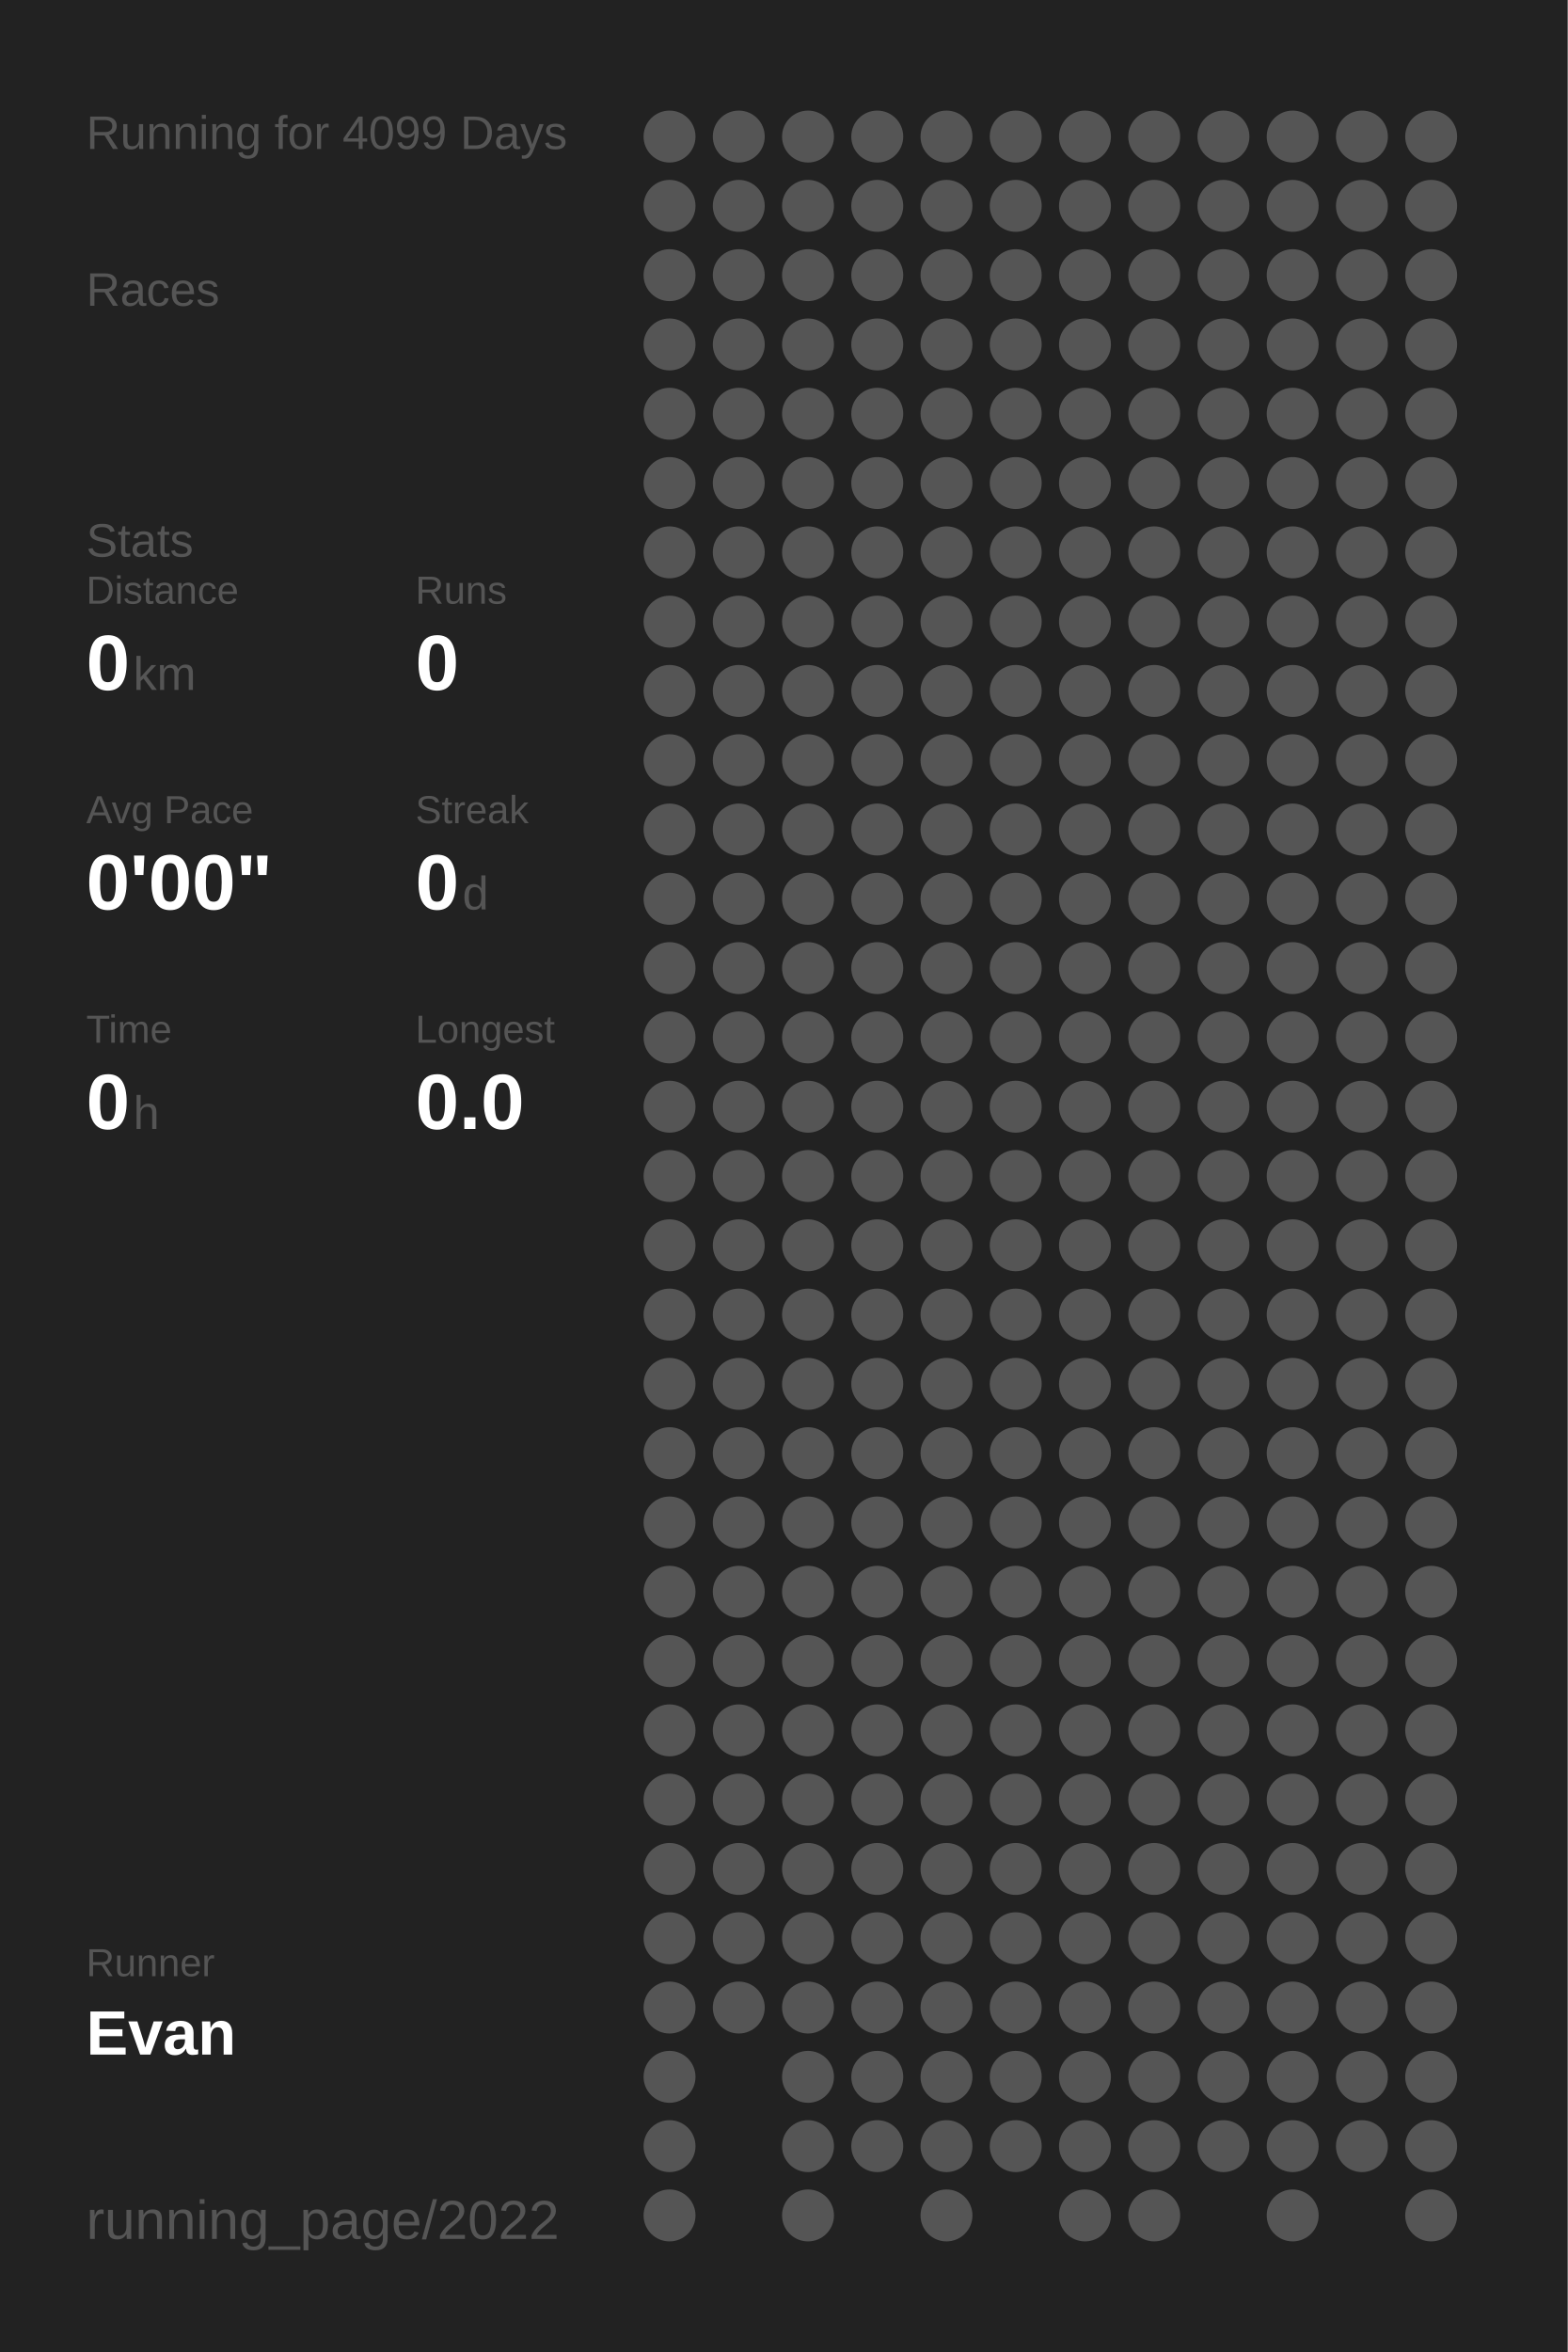
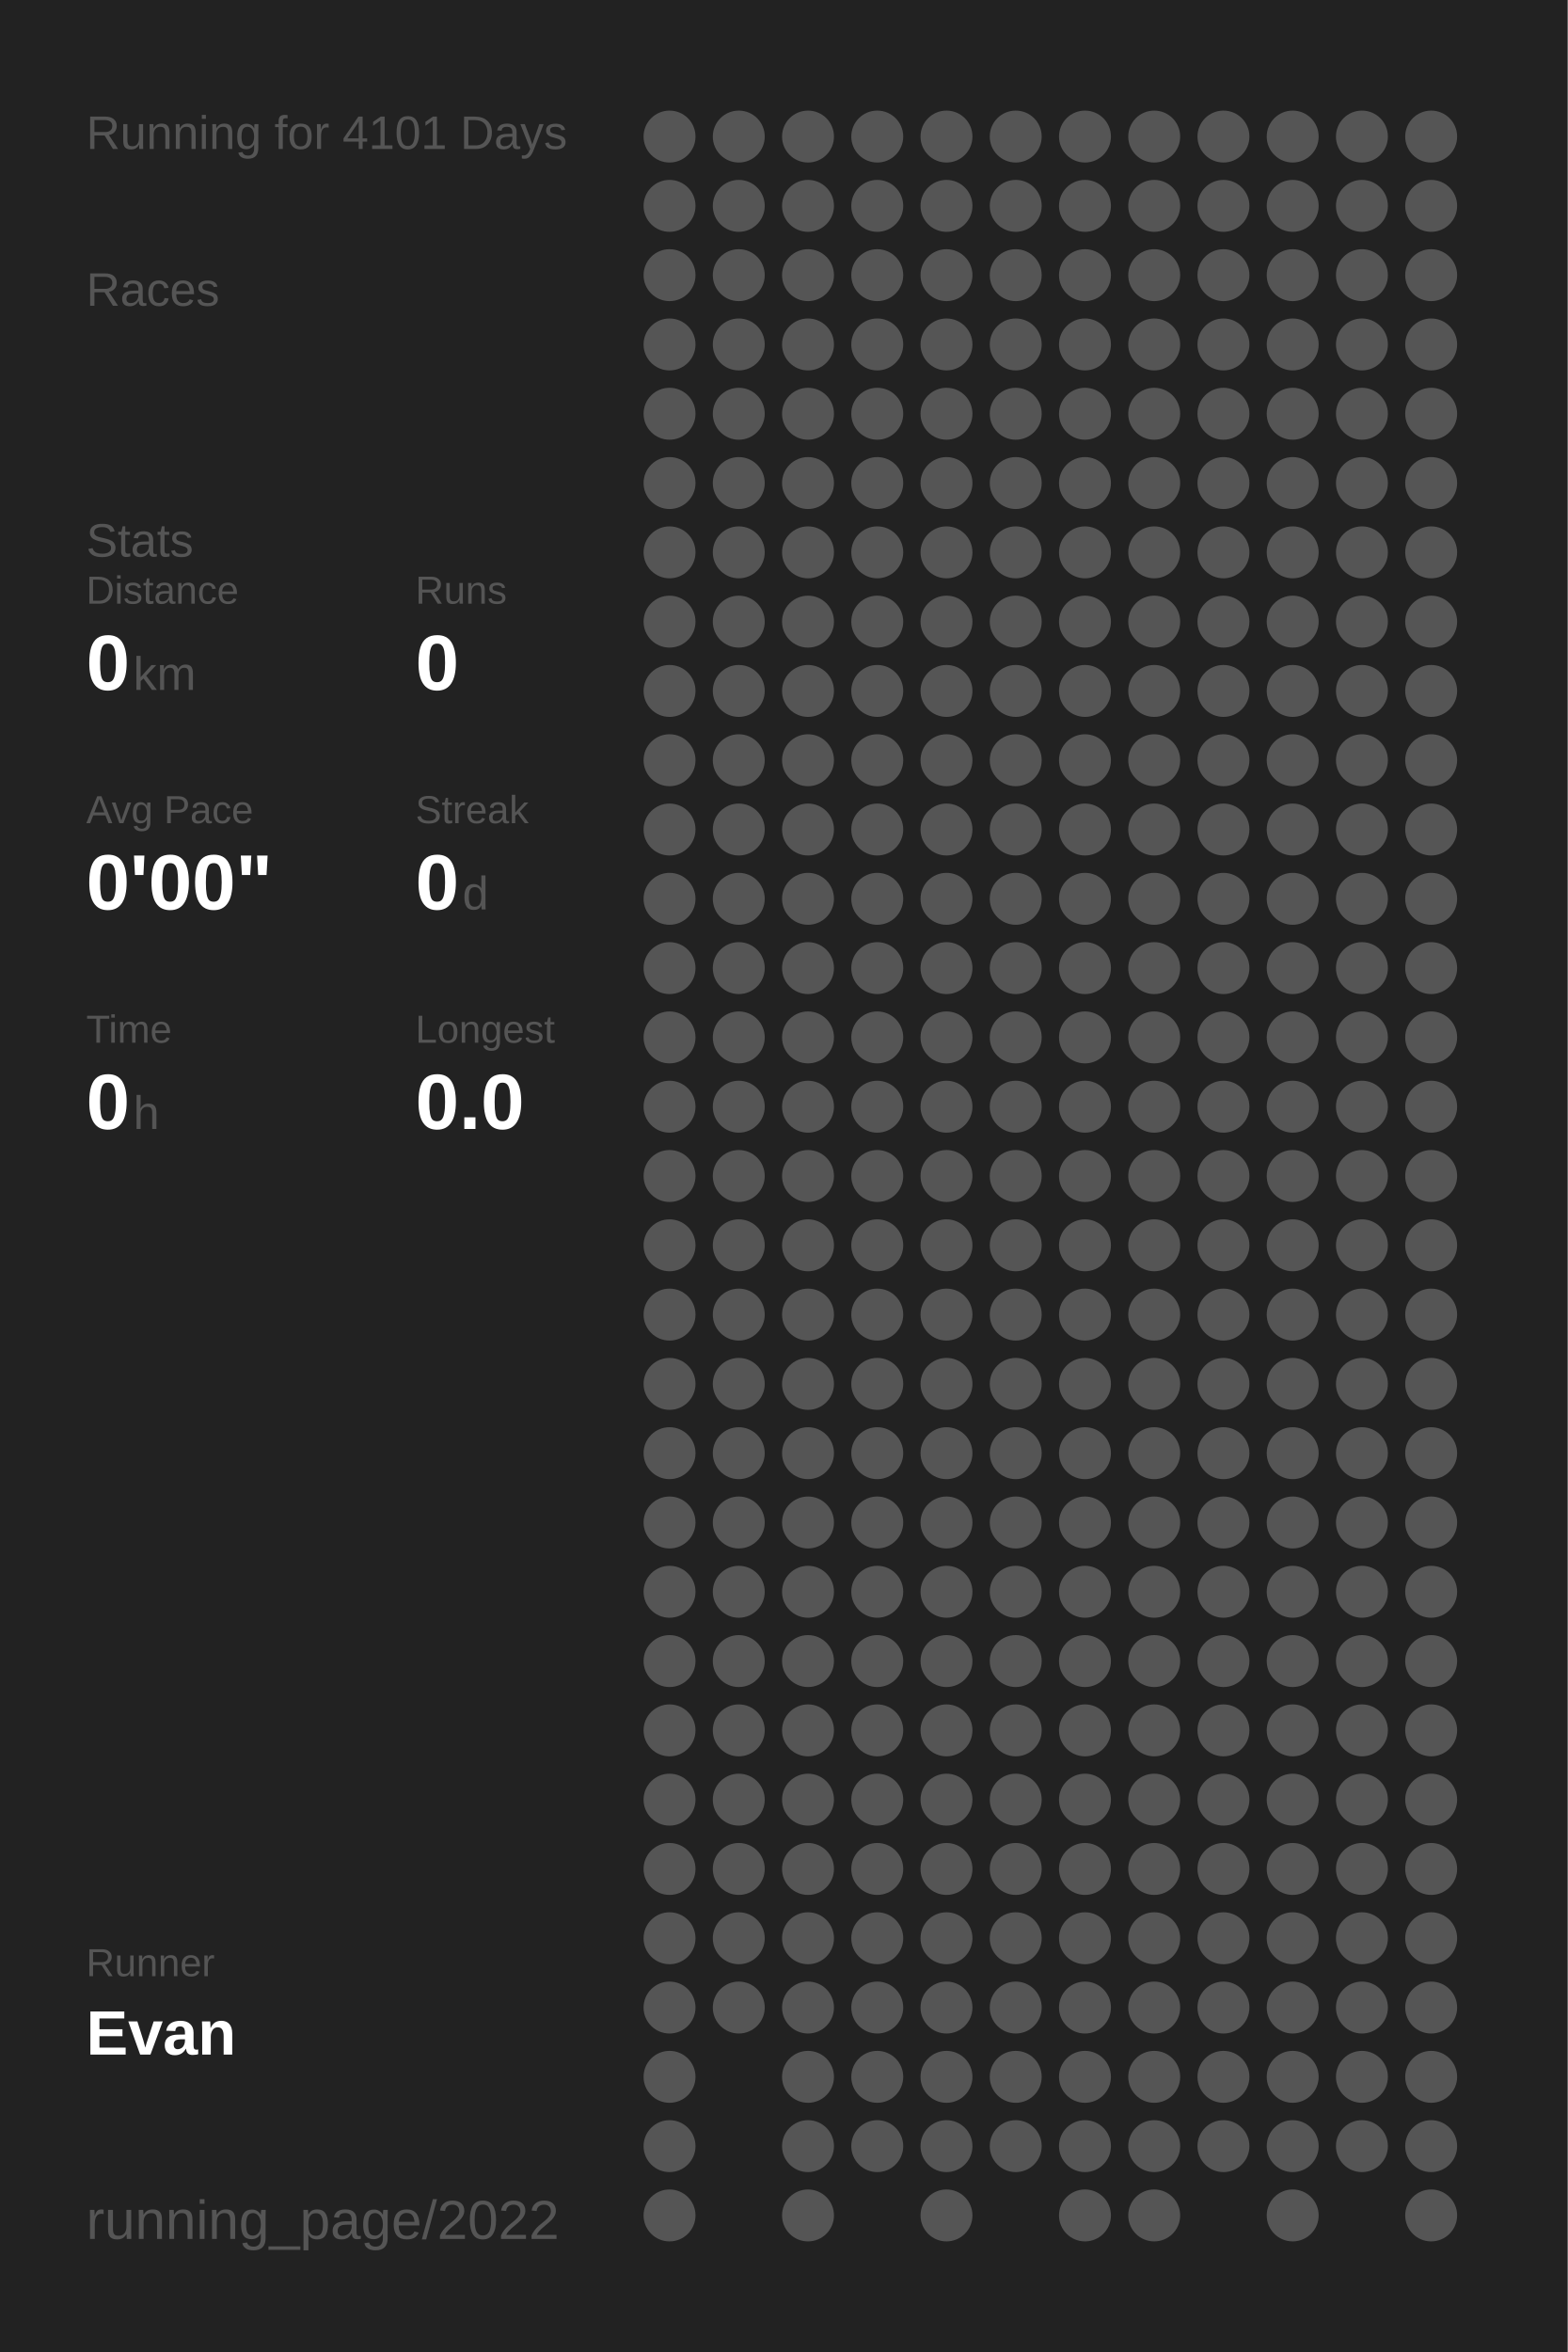
<svg xmlns="http://www.w3.org/2000/svg" baseProfile="full" height="300mm" version="1.1" viewBox="0,0,200,300" width="200mm">
  <defs />
  <rect fill="#222222" height="300" width="200" x="0" y="0" />
-   <text fill="#555555" style="font-size:6px; font-family:Arial;" x="11" y="19">Running for 4099 Days</text>
+   <text fill="#555555" style="font-size:6px; font-family:Arial;" x="11" y="19">Running for 4101 Days</text>
  <text fill="#555555" style="font-size:6px; font-family:Arial;" x="11" y="39">Races</text>
  <text fill="#555555" style="font-size:6px; font-family:Arial;" x="11" y="71">Stats</text>
  <text fill="#555555" style="font-size:5px; font-family:Arial;" x="11" y="77">Distance</text>
  <text fill="#FFFFFF" style="font-size:10px; font-family:Arial; font-weight:bold;" x="11" y="88">0</text>
  <text fill="#555555" style="font-size:6px; font-family:Arial;" x="17" y="88">km</text>
  <text fill="#555555" style="font-size:5px; font-family:Arial;" x="53" y="77">Runs</text>
  <text fill="#FFFFFF" style="font-size:10px; font-family:Arial; font-weight:bold;" x="53" y="88">0</text>
  <text fill="#555555" style="font-size:5px; font-family:Arial;" x="11" y="105">Avg Pace</text>
  <text fill="#FFFFFF" style="font-size:10px; font-family:Arial; font-weight:bold;" x="11" y="116">0'00"</text>
  <text fill="#555555" style="font-size:5px; font-family:Arial;" x="53" y="105">Streak</text>
  <text fill="#FFFFFF" style="font-size:10px; font-family:Arial; font-weight:bold;" x="53" y="116">0</text>
  <text fill="#555555" style="font-size:6px; font-family:Arial;" x="59" y="116">d</text>
  <text fill="#555555" style="font-size:5px; font-family:Arial;" x="11" y="133">Time</text>
  <text fill="#FFFFFF" style="font-size:10px; font-family:Arial; font-weight:bold;" x="11" y="144">0</text>
  <text fill="#555555" style="font-size:6px; font-family:Arial;" x="17" y="144">h</text>
  <text fill="#555555" style="font-size:5px; font-family:Arial;" x="53" y="133">Longest</text>
  <text fill="#FFFFFF" style="font-size:10px; font-family:Arial; font-weight:bold;" x="53" y="144">0.0</text>
  <text fill="#555555" style="font-size:5px; font-family:Arial;" x="11" y="252.065">Runner</text>
  <text fill="#FFFFFF" style="font-size:8px; font-family:Arial; font-weight:bold;" x="11" y="262.065">Evan</text>
  <text fill="#555555" style="font-size:7px; font-family:Arial;" x="11" y="285.581">running_page/2022</text>
  <circle cx="85.417" cy="17.419" fill="#555555" r="3.312" />
  <circle cx="85.417" cy="26.258" fill="#555555" r="3.312" />
  <circle cx="85.417" cy="35.097" fill="#555555" r="3.312" />
  <circle cx="85.417" cy="43.935" fill="#555555" r="3.312" />
  <circle cx="85.417" cy="52.774" fill="#555555" r="3.312" />
  <circle cx="85.417" cy="61.613" fill="#555555" r="3.312" />
  <circle cx="85.417" cy="70.452" fill="#555555" r="3.312" />
  <circle cx="85.417" cy="79.29" fill="#555555" r="3.312" />
  <circle cx="85.417" cy="88.129" fill="#555555" r="3.312" />
  <circle cx="85.417" cy="96.968" fill="#555555" r="3.312" />
  <circle cx="85.417" cy="105.806" fill="#555555" r="3.312" />
  <circle cx="85.417" cy="114.645" fill="#555555" r="3.312" />
  <circle cx="85.417" cy="123.484" fill="#555555" r="3.312" />
  <circle cx="85.417" cy="132.323" fill="#555555" r="3.312" />
  <circle cx="85.417" cy="141.161" fill="#555555" r="3.312" />
  <circle cx="85.417" cy="150" fill="#555555" r="3.312" />
  <circle cx="85.417" cy="158.839" fill="#555555" r="3.312" />
  <circle cx="85.417" cy="167.677" fill="#555555" r="3.312" />
  <circle cx="85.417" cy="176.516" fill="#555555" r="3.312" />
  <circle cx="85.417" cy="185.355" fill="#555555" r="3.312" />
  <circle cx="85.417" cy="194.194" fill="#555555" r="3.312" />
  <circle cx="85.417" cy="203.032" fill="#555555" r="3.312" />
  <circle cx="85.417" cy="211.871" fill="#555555" r="3.312" />
  <circle cx="85.417" cy="220.71" fill="#555555" r="3.312" />
  <circle cx="85.417" cy="229.548" fill="#555555" r="3.312" />
  <circle cx="85.417" cy="238.387" fill="#555555" r="3.312" />
  <circle cx="85.417" cy="247.226" fill="#555555" r="3.312" />
  <circle cx="85.417" cy="256.065" fill="#555555" r="3.312" />
  <circle cx="85.417" cy="264.903" fill="#555555" r="3.312" />
  <circle cx="85.417" cy="273.742" fill="#555555" r="3.312" />
  <circle cx="85.417" cy="282.581" fill="#555555" r="3.312" />
  <circle cx="94.25" cy="17.419" fill="#555555" r="3.312" />
  <circle cx="94.25" cy="26.258" fill="#555555" r="3.312" />
  <circle cx="94.25" cy="35.097" fill="#555555" r="3.312" />
  <circle cx="94.25" cy="43.935" fill="#555555" r="3.312" />
  <circle cx="94.25" cy="52.774" fill="#555555" r="3.312" />
  <circle cx="94.25" cy="61.613" fill="#555555" r="3.312" />
  <circle cx="94.25" cy="70.452" fill="#555555" r="3.312" />
  <circle cx="94.25" cy="79.29" fill="#555555" r="3.312" />
  <circle cx="94.25" cy="88.129" fill="#555555" r="3.312" />
  <circle cx="94.25" cy="96.968" fill="#555555" r="3.312" />
  <circle cx="94.25" cy="105.806" fill="#555555" r="3.312" />
  <circle cx="94.25" cy="114.645" fill="#555555" r="3.312" />
  <circle cx="94.25" cy="123.484" fill="#555555" r="3.312" />
  <circle cx="94.25" cy="132.323" fill="#555555" r="3.312" />
  <circle cx="94.25" cy="141.161" fill="#555555" r="3.312" />
  <circle cx="94.25" cy="150" fill="#555555" r="3.312" />
  <circle cx="94.25" cy="158.839" fill="#555555" r="3.312" />
  <circle cx="94.25" cy="167.677" fill="#555555" r="3.312" />
  <circle cx="94.25" cy="176.516" fill="#555555" r="3.312" />
  <circle cx="94.25" cy="185.355" fill="#555555" r="3.312" />
  <circle cx="94.25" cy="194.194" fill="#555555" r="3.312" />
  <circle cx="94.25" cy="203.032" fill="#555555" r="3.312" />
  <circle cx="94.25" cy="211.871" fill="#555555" r="3.312" />
  <circle cx="94.25" cy="220.71" fill="#555555" r="3.312" />
  <circle cx="94.25" cy="229.548" fill="#555555" r="3.312" />
  <circle cx="94.25" cy="238.387" fill="#555555" r="3.312" />
  <circle cx="94.25" cy="247.226" fill="#555555" r="3.312" />
  <circle cx="94.25" cy="256.065" fill="#555555" r="3.312" />
  <circle cx="103.083" cy="17.419" fill="#555555" r="3.312" />
  <circle cx="103.083" cy="26.258" fill="#555555" r="3.312" />
  <circle cx="103.083" cy="35.097" fill="#555555" r="3.312" />
  <circle cx="103.083" cy="43.935" fill="#555555" r="3.312" />
  <circle cx="103.083" cy="52.774" fill="#555555" r="3.312" />
  <circle cx="103.083" cy="61.613" fill="#555555" r="3.312" />
  <circle cx="103.083" cy="70.452" fill="#555555" r="3.312" />
  <circle cx="103.083" cy="79.29" fill="#555555" r="3.312" />
  <circle cx="103.083" cy="88.129" fill="#555555" r="3.312" />
  <circle cx="103.083" cy="96.968" fill="#555555" r="3.312" />
  <circle cx="103.083" cy="105.806" fill="#555555" r="3.312" />
  <circle cx="103.083" cy="114.645" fill="#555555" r="3.312" />
  <circle cx="103.083" cy="123.484" fill="#555555" r="3.312" />
  <circle cx="103.083" cy="132.323" fill="#555555" r="3.312" />
  <circle cx="103.083" cy="141.161" fill="#555555" r="3.312" />
  <circle cx="103.083" cy="150" fill="#555555" r="3.312" />
  <circle cx="103.083" cy="158.839" fill="#555555" r="3.312" />
  <circle cx="103.083" cy="167.677" fill="#555555" r="3.312" />
  <circle cx="103.083" cy="176.516" fill="#555555" r="3.312" />
  <circle cx="103.083" cy="185.355" fill="#555555" r="3.312" />
  <circle cx="103.083" cy="194.194" fill="#555555" r="3.312" />
  <circle cx="103.083" cy="203.032" fill="#555555" r="3.312" />
  <circle cx="103.083" cy="211.871" fill="#555555" r="3.312" />
  <circle cx="103.083" cy="220.71" fill="#555555" r="3.312" />
  <circle cx="103.083" cy="229.548" fill="#555555" r="3.312" />
  <circle cx="103.083" cy="238.387" fill="#555555" r="3.312" />
  <circle cx="103.083" cy="247.226" fill="#555555" r="3.312" />
  <circle cx="103.083" cy="256.065" fill="#555555" r="3.312" />
  <circle cx="103.083" cy="264.903" fill="#555555" r="3.312" />
  <circle cx="103.083" cy="273.742" fill="#555555" r="3.312" />
  <circle cx="103.083" cy="282.581" fill="#555555" r="3.312" />
  <circle cx="111.917" cy="17.419" fill="#555555" r="3.312" />
  <circle cx="111.917" cy="26.258" fill="#555555" r="3.312" />
  <circle cx="111.917" cy="35.097" fill="#555555" r="3.312" />
  <circle cx="111.917" cy="43.935" fill="#555555" r="3.312" />
  <circle cx="111.917" cy="52.774" fill="#555555" r="3.312" />
  <circle cx="111.917" cy="61.613" fill="#555555" r="3.312" />
  <circle cx="111.917" cy="70.452" fill="#555555" r="3.312" />
  <circle cx="111.917" cy="79.29" fill="#555555" r="3.312" />
  <circle cx="111.917" cy="88.129" fill="#555555" r="3.312" />
  <circle cx="111.917" cy="96.968" fill="#555555" r="3.312" />
  <circle cx="111.917" cy="105.806" fill="#555555" r="3.312" />
  <circle cx="111.917" cy="114.645" fill="#555555" r="3.312" />
  <circle cx="111.917" cy="123.484" fill="#555555" r="3.312" />
  <circle cx="111.917" cy="132.323" fill="#555555" r="3.312" />
  <circle cx="111.917" cy="141.161" fill="#555555" r="3.312" />
  <circle cx="111.917" cy="150" fill="#555555" r="3.312" />
  <circle cx="111.917" cy="158.839" fill="#555555" r="3.312" />
  <circle cx="111.917" cy="167.677" fill="#555555" r="3.312" />
  <circle cx="111.917" cy="176.516" fill="#555555" r="3.312" />
  <circle cx="111.917" cy="185.355" fill="#555555" r="3.312" />
  <circle cx="111.917" cy="194.194" fill="#555555" r="3.312" />
  <circle cx="111.917" cy="203.032" fill="#555555" r="3.312" />
  <circle cx="111.917" cy="211.871" fill="#555555" r="3.312" />
  <circle cx="111.917" cy="220.71" fill="#555555" r="3.312" />
  <circle cx="111.917" cy="229.548" fill="#555555" r="3.312" />
  <circle cx="111.917" cy="238.387" fill="#555555" r="3.312" />
  <circle cx="111.917" cy="247.226" fill="#555555" r="3.312" />
  <circle cx="111.917" cy="256.065" fill="#555555" r="3.312" />
  <circle cx="111.917" cy="264.903" fill="#555555" r="3.312" />
  <circle cx="111.917" cy="273.742" fill="#555555" r="3.312" />
  <circle cx="120.75" cy="17.419" fill="#555555" r="3.312" />
  <circle cx="120.75" cy="26.258" fill="#555555" r="3.312" />
  <circle cx="120.75" cy="35.097" fill="#555555" r="3.312" />
  <circle cx="120.75" cy="43.935" fill="#555555" r="3.312" />
  <circle cx="120.75" cy="52.774" fill="#555555" r="3.312" />
  <circle cx="120.75" cy="61.613" fill="#555555" r="3.312" />
  <circle cx="120.75" cy="70.452" fill="#555555" r="3.312" />
  <circle cx="120.75" cy="79.29" fill="#555555" r="3.312" />
  <circle cx="120.75" cy="88.129" fill="#555555" r="3.312" />
  <circle cx="120.75" cy="96.968" fill="#555555" r="3.312" />
  <circle cx="120.75" cy="105.806" fill="#555555" r="3.312" />
  <circle cx="120.75" cy="114.645" fill="#555555" r="3.312" />
  <circle cx="120.75" cy="123.484" fill="#555555" r="3.312" />
  <circle cx="120.75" cy="132.323" fill="#555555" r="3.312" />
  <circle cx="120.75" cy="141.161" fill="#555555" r="3.312" />
  <circle cx="120.75" cy="150" fill="#555555" r="3.312" />
  <circle cx="120.75" cy="158.839" fill="#555555" r="3.312" />
  <circle cx="120.75" cy="167.677" fill="#555555" r="3.312" />
  <circle cx="120.75" cy="176.516" fill="#555555" r="3.312" />
  <circle cx="120.75" cy="185.355" fill="#555555" r="3.312" />
  <circle cx="120.75" cy="194.194" fill="#555555" r="3.312" />
  <circle cx="120.75" cy="203.032" fill="#555555" r="3.312" />
  <circle cx="120.75" cy="211.871" fill="#555555" r="3.312" />
  <circle cx="120.75" cy="220.71" fill="#555555" r="3.312" />
  <circle cx="120.75" cy="229.548" fill="#555555" r="3.312" />
  <circle cx="120.75" cy="238.387" fill="#555555" r="3.312" />
  <circle cx="120.75" cy="247.226" fill="#555555" r="3.312" />
  <circle cx="120.75" cy="256.065" fill="#555555" r="3.312" />
  <circle cx="120.75" cy="264.903" fill="#555555" r="3.312" />
  <circle cx="120.75" cy="273.742" fill="#555555" r="3.312" />
  <circle cx="120.75" cy="282.581" fill="#555555" r="3.312" />
  <circle cx="129.583" cy="17.419" fill="#555555" r="3.312" />
  <circle cx="129.583" cy="26.258" fill="#555555" r="3.312" />
  <circle cx="129.583" cy="35.097" fill="#555555" r="3.312" />
  <circle cx="129.583" cy="43.935" fill="#555555" r="3.312" />
  <circle cx="129.583" cy="52.774" fill="#555555" r="3.312" />
  <circle cx="129.583" cy="61.613" fill="#555555" r="3.312" />
  <circle cx="129.583" cy="70.452" fill="#555555" r="3.312" />
  <circle cx="129.583" cy="79.29" fill="#555555" r="3.312" />
  <circle cx="129.583" cy="88.129" fill="#555555" r="3.312" />
  <circle cx="129.583" cy="96.968" fill="#555555" r="3.312" />
  <circle cx="129.583" cy="105.806" fill="#555555" r="3.312" />
  <circle cx="129.583" cy="114.645" fill="#555555" r="3.312" />
  <circle cx="129.583" cy="123.484" fill="#555555" r="3.312" />
  <circle cx="129.583" cy="132.323" fill="#555555" r="3.312" />
  <circle cx="129.583" cy="141.161" fill="#555555" r="3.312" />
  <circle cx="129.583" cy="150" fill="#555555" r="3.312" />
  <circle cx="129.583" cy="158.839" fill="#555555" r="3.312" />
  <circle cx="129.583" cy="167.677" fill="#555555" r="3.312" />
  <circle cx="129.583" cy="176.516" fill="#555555" r="3.312" />
  <circle cx="129.583" cy="185.355" fill="#555555" r="3.312" />
  <circle cx="129.583" cy="194.194" fill="#555555" r="3.312" />
  <circle cx="129.583" cy="203.032" fill="#555555" r="3.312" />
  <circle cx="129.583" cy="211.871" fill="#555555" r="3.312" />
  <circle cx="129.583" cy="220.71" fill="#555555" r="3.312" />
  <circle cx="129.583" cy="229.548" fill="#555555" r="3.312" />
  <circle cx="129.583" cy="238.387" fill="#555555" r="3.312" />
  <circle cx="129.583" cy="247.226" fill="#555555" r="3.312" />
  <circle cx="129.583" cy="256.065" fill="#555555" r="3.312" />
  <circle cx="129.583" cy="264.903" fill="#555555" r="3.312" />
  <circle cx="129.583" cy="273.742" fill="#555555" r="3.312" />
  <circle cx="138.417" cy="17.419" fill="#555555" r="3.312" />
  <circle cx="138.417" cy="26.258" fill="#555555" r="3.312" />
  <circle cx="138.417" cy="35.097" fill="#555555" r="3.312" />
  <circle cx="138.417" cy="43.935" fill="#555555" r="3.312" />
  <circle cx="138.417" cy="52.774" fill="#555555" r="3.312" />
  <circle cx="138.417" cy="61.613" fill="#555555" r="3.312" />
  <circle cx="138.417" cy="70.452" fill="#555555" r="3.312" />
  <circle cx="138.417" cy="79.29" fill="#555555" r="3.312" />
  <circle cx="138.417" cy="88.129" fill="#555555" r="3.312" />
  <circle cx="138.417" cy="96.968" fill="#555555" r="3.312" />
  <circle cx="138.417" cy="105.806" fill="#555555" r="3.312" />
  <circle cx="138.417" cy="114.645" fill="#555555" r="3.312" />
  <circle cx="138.417" cy="123.484" fill="#555555" r="3.312" />
  <circle cx="138.417" cy="132.323" fill="#555555" r="3.312" />
  <circle cx="138.417" cy="141.161" fill="#555555" r="3.312" />
  <circle cx="138.417" cy="150" fill="#555555" r="3.312" />
  <circle cx="138.417" cy="158.839" fill="#555555" r="3.312" />
  <circle cx="138.417" cy="167.677" fill="#555555" r="3.312" />
  <circle cx="138.417" cy="176.516" fill="#555555" r="3.312" />
  <circle cx="138.417" cy="185.355" fill="#555555" r="3.312" />
  <circle cx="138.417" cy="194.194" fill="#555555" r="3.312" />
  <circle cx="138.417" cy="203.032" fill="#555555" r="3.312" />
  <circle cx="138.417" cy="211.871" fill="#555555" r="3.312" />
  <circle cx="138.417" cy="220.71" fill="#555555" r="3.312" />
  <circle cx="138.417" cy="229.548" fill="#555555" r="3.312" />
  <circle cx="138.417" cy="238.387" fill="#555555" r="3.312" />
  <circle cx="138.417" cy="247.226" fill="#555555" r="3.312" />
  <circle cx="138.417" cy="256.065" fill="#555555" r="3.312" />
  <circle cx="138.417" cy="264.903" fill="#555555" r="3.312" />
  <circle cx="138.417" cy="273.742" fill="#555555" r="3.312" />
  <circle cx="138.417" cy="282.581" fill="#555555" r="3.312" />
  <circle cx="147.25" cy="17.419" fill="#555555" r="3.312" />
  <circle cx="147.25" cy="26.258" fill="#555555" r="3.312" />
  <circle cx="147.25" cy="35.097" fill="#555555" r="3.312" />
  <circle cx="147.25" cy="43.935" fill="#555555" r="3.312" />
  <circle cx="147.25" cy="52.774" fill="#555555" r="3.312" />
  <circle cx="147.25" cy="61.613" fill="#555555" r="3.312" />
  <circle cx="147.25" cy="70.452" fill="#555555" r="3.312" />
  <circle cx="147.25" cy="79.29" fill="#555555" r="3.312" />
  <circle cx="147.25" cy="88.129" fill="#555555" r="3.312" />
  <circle cx="147.25" cy="96.968" fill="#555555" r="3.312" />
  <circle cx="147.25" cy="105.806" fill="#555555" r="3.312" />
  <circle cx="147.25" cy="114.645" fill="#555555" r="3.312" />
  <circle cx="147.25" cy="123.484" fill="#555555" r="3.312" />
  <circle cx="147.25" cy="132.323" fill="#555555" r="3.312" />
  <circle cx="147.25" cy="141.161" fill="#555555" r="3.312" />
  <circle cx="147.25" cy="150" fill="#555555" r="3.312" />
  <circle cx="147.25" cy="158.839" fill="#555555" r="3.312" />
  <circle cx="147.25" cy="167.677" fill="#555555" r="3.312" />
  <circle cx="147.25" cy="176.516" fill="#555555" r="3.312" />
  <circle cx="147.25" cy="185.355" fill="#555555" r="3.312" />
  <circle cx="147.25" cy="194.194" fill="#555555" r="3.312" />
  <circle cx="147.25" cy="203.032" fill="#555555" r="3.312" />
  <circle cx="147.25" cy="211.871" fill="#555555" r="3.312" />
  <circle cx="147.25" cy="220.71" fill="#555555" r="3.312" />
  <circle cx="147.25" cy="229.548" fill="#555555" r="3.312" />
  <circle cx="147.25" cy="238.387" fill="#555555" r="3.312" />
  <circle cx="147.25" cy="247.226" fill="#555555" r="3.312" />
  <circle cx="147.25" cy="256.065" fill="#555555" r="3.312" />
  <circle cx="147.25" cy="264.903" fill="#555555" r="3.312" />
  <circle cx="147.25" cy="273.742" fill="#555555" r="3.312" />
  <circle cx="147.25" cy="282.581" fill="#555555" r="3.312" />
  <circle cx="156.083" cy="17.419" fill="#555555" r="3.312" />
  <circle cx="156.083" cy="26.258" fill="#555555" r="3.312" />
  <circle cx="156.083" cy="35.097" fill="#555555" r="3.312" />
  <circle cx="156.083" cy="43.935" fill="#555555" r="3.312" />
  <circle cx="156.083" cy="52.774" fill="#555555" r="3.312" />
  <circle cx="156.083" cy="61.613" fill="#555555" r="3.312" />
  <circle cx="156.083" cy="70.452" fill="#555555" r="3.312" />
  <circle cx="156.083" cy="79.29" fill="#555555" r="3.312" />
  <circle cx="156.083" cy="88.129" fill="#555555" r="3.312" />
  <circle cx="156.083" cy="96.968" fill="#555555" r="3.312" />
  <circle cx="156.083" cy="105.806" fill="#555555" r="3.312" />
  <circle cx="156.083" cy="114.645" fill="#555555" r="3.312" />
  <circle cx="156.083" cy="123.484" fill="#555555" r="3.312" />
  <circle cx="156.083" cy="132.323" fill="#555555" r="3.312" />
  <circle cx="156.083" cy="141.161" fill="#555555" r="3.312" />
  <circle cx="156.083" cy="150" fill="#555555" r="3.312" />
  <circle cx="156.083" cy="158.839" fill="#555555" r="3.312" />
  <circle cx="156.083" cy="167.677" fill="#555555" r="3.312" />
  <circle cx="156.083" cy="176.516" fill="#555555" r="3.312" />
  <circle cx="156.083" cy="185.355" fill="#555555" r="3.312" />
  <circle cx="156.083" cy="194.194" fill="#555555" r="3.312" />
  <circle cx="156.083" cy="203.032" fill="#555555" r="3.312" />
  <circle cx="156.083" cy="211.871" fill="#555555" r="3.312" />
  <circle cx="156.083" cy="220.71" fill="#555555" r="3.312" />
  <circle cx="156.083" cy="229.548" fill="#555555" r="3.312" />
  <circle cx="156.083" cy="238.387" fill="#555555" r="3.312" />
  <circle cx="156.083" cy="247.226" fill="#555555" r="3.312" />
  <circle cx="156.083" cy="256.065" fill="#555555" r="3.312" />
  <circle cx="156.083" cy="264.903" fill="#555555" r="3.312" />
  <circle cx="156.083" cy="273.742" fill="#555555" r="3.312" />
  <circle cx="164.917" cy="17.419" fill="#555555" r="3.312" />
  <circle cx="164.917" cy="26.258" fill="#555555" r="3.312" />
  <circle cx="164.917" cy="35.097" fill="#555555" r="3.312" />
  <circle cx="164.917" cy="43.935" fill="#555555" r="3.312" />
  <circle cx="164.917" cy="52.774" fill="#555555" r="3.312" />
  <circle cx="164.917" cy="61.613" fill="#555555" r="3.312" />
  <circle cx="164.917" cy="70.452" fill="#555555" r="3.312" />
  <circle cx="164.917" cy="79.29" fill="#555555" r="3.312" />
  <circle cx="164.917" cy="88.129" fill="#555555" r="3.312" />
  <circle cx="164.917" cy="96.968" fill="#555555" r="3.312" />
  <circle cx="164.917" cy="105.806" fill="#555555" r="3.312" />
  <circle cx="164.917" cy="114.645" fill="#555555" r="3.312" />
  <circle cx="164.917" cy="123.484" fill="#555555" r="3.312" />
  <circle cx="164.917" cy="132.323" fill="#555555" r="3.312" />
  <circle cx="164.917" cy="141.161" fill="#555555" r="3.312" />
  <circle cx="164.917" cy="150" fill="#555555" r="3.312" />
  <circle cx="164.917" cy="158.839" fill="#555555" r="3.312" />
  <circle cx="164.917" cy="167.677" fill="#555555" r="3.312" />
  <circle cx="164.917" cy="176.516" fill="#555555" r="3.312" />
  <circle cx="164.917" cy="185.355" fill="#555555" r="3.312" />
  <circle cx="164.917" cy="194.194" fill="#555555" r="3.312" />
  <circle cx="164.917" cy="203.032" fill="#555555" r="3.312" />
  <circle cx="164.917" cy="211.871" fill="#555555" r="3.312" />
  <circle cx="164.917" cy="220.71" fill="#555555" r="3.312" />
  <circle cx="164.917" cy="229.548" fill="#555555" r="3.312" />
  <circle cx="164.917" cy="238.387" fill="#555555" r="3.312" />
  <circle cx="164.917" cy="247.226" fill="#555555" r="3.312" />
  <circle cx="164.917" cy="256.065" fill="#555555" r="3.312" />
  <circle cx="164.917" cy="264.903" fill="#555555" r="3.312" />
  <circle cx="164.917" cy="273.742" fill="#555555" r="3.312" />
  <circle cx="164.917" cy="282.581" fill="#555555" r="3.312" />
  <circle cx="173.75" cy="17.419" fill="#555555" r="3.312" />
  <circle cx="173.75" cy="26.258" fill="#555555" r="3.312" />
  <circle cx="173.75" cy="35.097" fill="#555555" r="3.312" />
  <circle cx="173.75" cy="43.935" fill="#555555" r="3.312" />
  <circle cx="173.75" cy="52.774" fill="#555555" r="3.312" />
  <circle cx="173.75" cy="61.613" fill="#555555" r="3.312" />
  <circle cx="173.75" cy="70.452" fill="#555555" r="3.312" />
  <circle cx="173.75" cy="79.29" fill="#555555" r="3.312" />
  <circle cx="173.75" cy="88.129" fill="#555555" r="3.312" />
  <circle cx="173.75" cy="96.968" fill="#555555" r="3.312" />
  <circle cx="173.75" cy="105.806" fill="#555555" r="3.312" />
  <circle cx="173.75" cy="114.645" fill="#555555" r="3.312" />
  <circle cx="173.75" cy="123.484" fill="#555555" r="3.312" />
  <circle cx="173.75" cy="132.323" fill="#555555" r="3.312" />
  <circle cx="173.75" cy="141.161" fill="#555555" r="3.312" />
  <circle cx="173.75" cy="150" fill="#555555" r="3.312" />
  <circle cx="173.75" cy="158.839" fill="#555555" r="3.312" />
  <circle cx="173.75" cy="167.677" fill="#555555" r="3.312" />
  <circle cx="173.75" cy="176.516" fill="#555555" r="3.312" />
  <circle cx="173.75" cy="185.355" fill="#555555" r="3.312" />
  <circle cx="173.75" cy="194.194" fill="#555555" r="3.312" />
  <circle cx="173.75" cy="203.032" fill="#555555" r="3.312" />
  <circle cx="173.75" cy="211.871" fill="#555555" r="3.312" />
  <circle cx="173.75" cy="220.71" fill="#555555" r="3.312" />
  <circle cx="173.75" cy="229.548" fill="#555555" r="3.312" />
  <circle cx="173.75" cy="238.387" fill="#555555" r="3.312" />
  <circle cx="173.75" cy="247.226" fill="#555555" r="3.312" />
  <circle cx="173.75" cy="256.065" fill="#555555" r="3.312" />
  <circle cx="173.75" cy="264.903" fill="#555555" r="3.312" />
  <circle cx="173.75" cy="273.742" fill="#555555" r="3.312" />
  <circle cx="182.583" cy="17.419" fill="#555555" r="3.312" />
  <circle cx="182.583" cy="26.258" fill="#555555" r="3.312" />
  <circle cx="182.583" cy="35.097" fill="#555555" r="3.312" />
  <circle cx="182.583" cy="43.935" fill="#555555" r="3.312" />
  <circle cx="182.583" cy="52.774" fill="#555555" r="3.312" />
  <circle cx="182.583" cy="61.613" fill="#555555" r="3.312" />
  <circle cx="182.583" cy="70.452" fill="#555555" r="3.312" />
  <circle cx="182.583" cy="79.29" fill="#555555" r="3.312" />
  <circle cx="182.583" cy="88.129" fill="#555555" r="3.312" />
  <circle cx="182.583" cy="96.968" fill="#555555" r="3.312" />
  <circle cx="182.583" cy="105.806" fill="#555555" r="3.312" />
  <circle cx="182.583" cy="114.645" fill="#555555" r="3.312" />
  <circle cx="182.583" cy="123.484" fill="#555555" r="3.312" />
  <circle cx="182.583" cy="132.323" fill="#555555" r="3.312" />
  <circle cx="182.583" cy="141.161" fill="#555555" r="3.312" />
  <circle cx="182.583" cy="150" fill="#555555" r="3.312" />
  <circle cx="182.583" cy="158.839" fill="#555555" r="3.312" />
  <circle cx="182.583" cy="167.677" fill="#555555" r="3.312" />
  <circle cx="182.583" cy="176.516" fill="#555555" r="3.312" />
  <circle cx="182.583" cy="185.355" fill="#555555" r="3.312" />
  <circle cx="182.583" cy="194.194" fill="#555555" r="3.312" />
  <circle cx="182.583" cy="203.032" fill="#555555" r="3.312" />
  <circle cx="182.583" cy="211.871" fill="#555555" r="3.312" />
  <circle cx="182.583" cy="220.71" fill="#555555" r="3.312" />
  <circle cx="182.583" cy="229.548" fill="#555555" r="3.312" />
  <circle cx="182.583" cy="238.387" fill="#555555" r="3.312" />
  <circle cx="182.583" cy="247.226" fill="#555555" r="3.312" />
  <circle cx="182.583" cy="256.065" fill="#555555" r="3.312" />
  <circle cx="182.583" cy="264.903" fill="#555555" r="3.312" />
  <circle cx="182.583" cy="273.742" fill="#555555" r="3.312" />
  <circle cx="182.583" cy="282.581" fill="#555555" r="3.312" />
</svg>
